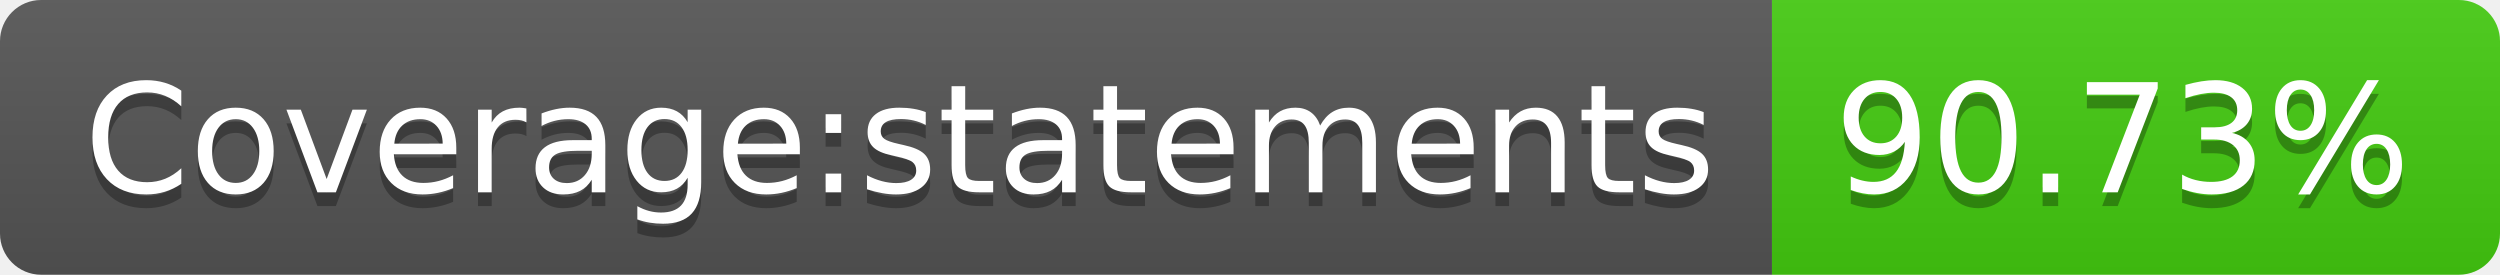
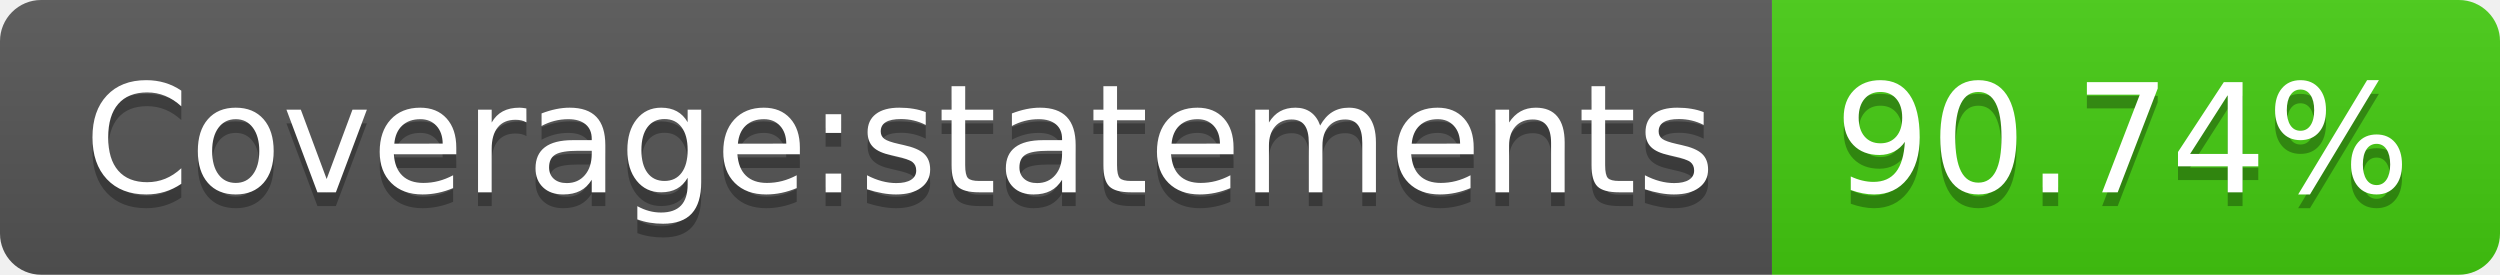
- <svg xmlns="http://www.w3.org/2000/svg" width="182" height="20" role="img" aria-label="Coverage:statements: 90.73%">
+ <svg xmlns="http://www.w3.org/2000/svg" width="182" height="20" role="img" aria-label="Coverage:statements: 90.74%">
  <linearGradient id="s" x2="0" y2="100%">
    <stop offset="0" stop-color="#bbb" stop-opacity=".1" />
    <stop offset="1" stop-opacity=".1" />
  </linearGradient>
  <clipPath id="r">
    <rect width="182" height="20" rx="3" fill="#fff" />
  </clipPath>
  <g clip-path="url(#r)">
    <rect width="129" height="20" fill="#555" />
    <rect x="129" width="53" height="20" fill="#4c1" />
    <rect width="182" height="20" fill="url(#s)" />
  </g>
  <g fill="#fff" text-anchor="middle" font-family="Verdana,Geneva,DejaVu Sans,sans-serif" text-rendering="geometricPrecision" font-size="110">
    <text aria-hidden="true" x="655" y="150" fill="#010101" fill-opacity=".3" transform="scale(.1)" textLength="1190">Coverage:statements</text>
    <text x="655" y="140" transform="scale(.1)" fill="#fff" textLength="1190">Coverage:statements</text>
-     <text aria-hidden="true" x="1545" y="150" fill="#010101" fill-opacity=".3" transform="scale(.1)" textLength="430">90.73%</text>
-     <text x="1545" y="140" transform="scale(.1)" fill="#fff" textLength="430">90.73%</text>
+     <text aria-hidden="true" x="1545" y="150" fill="#010101" fill-opacity=".3" transform="scale(.1)" textLength="430">90.74%</text>
+     <text x="1545" y="140" transform="scale(.1)" fill="#fff" textLength="430">90.74%</text>
  </g>
</svg>
